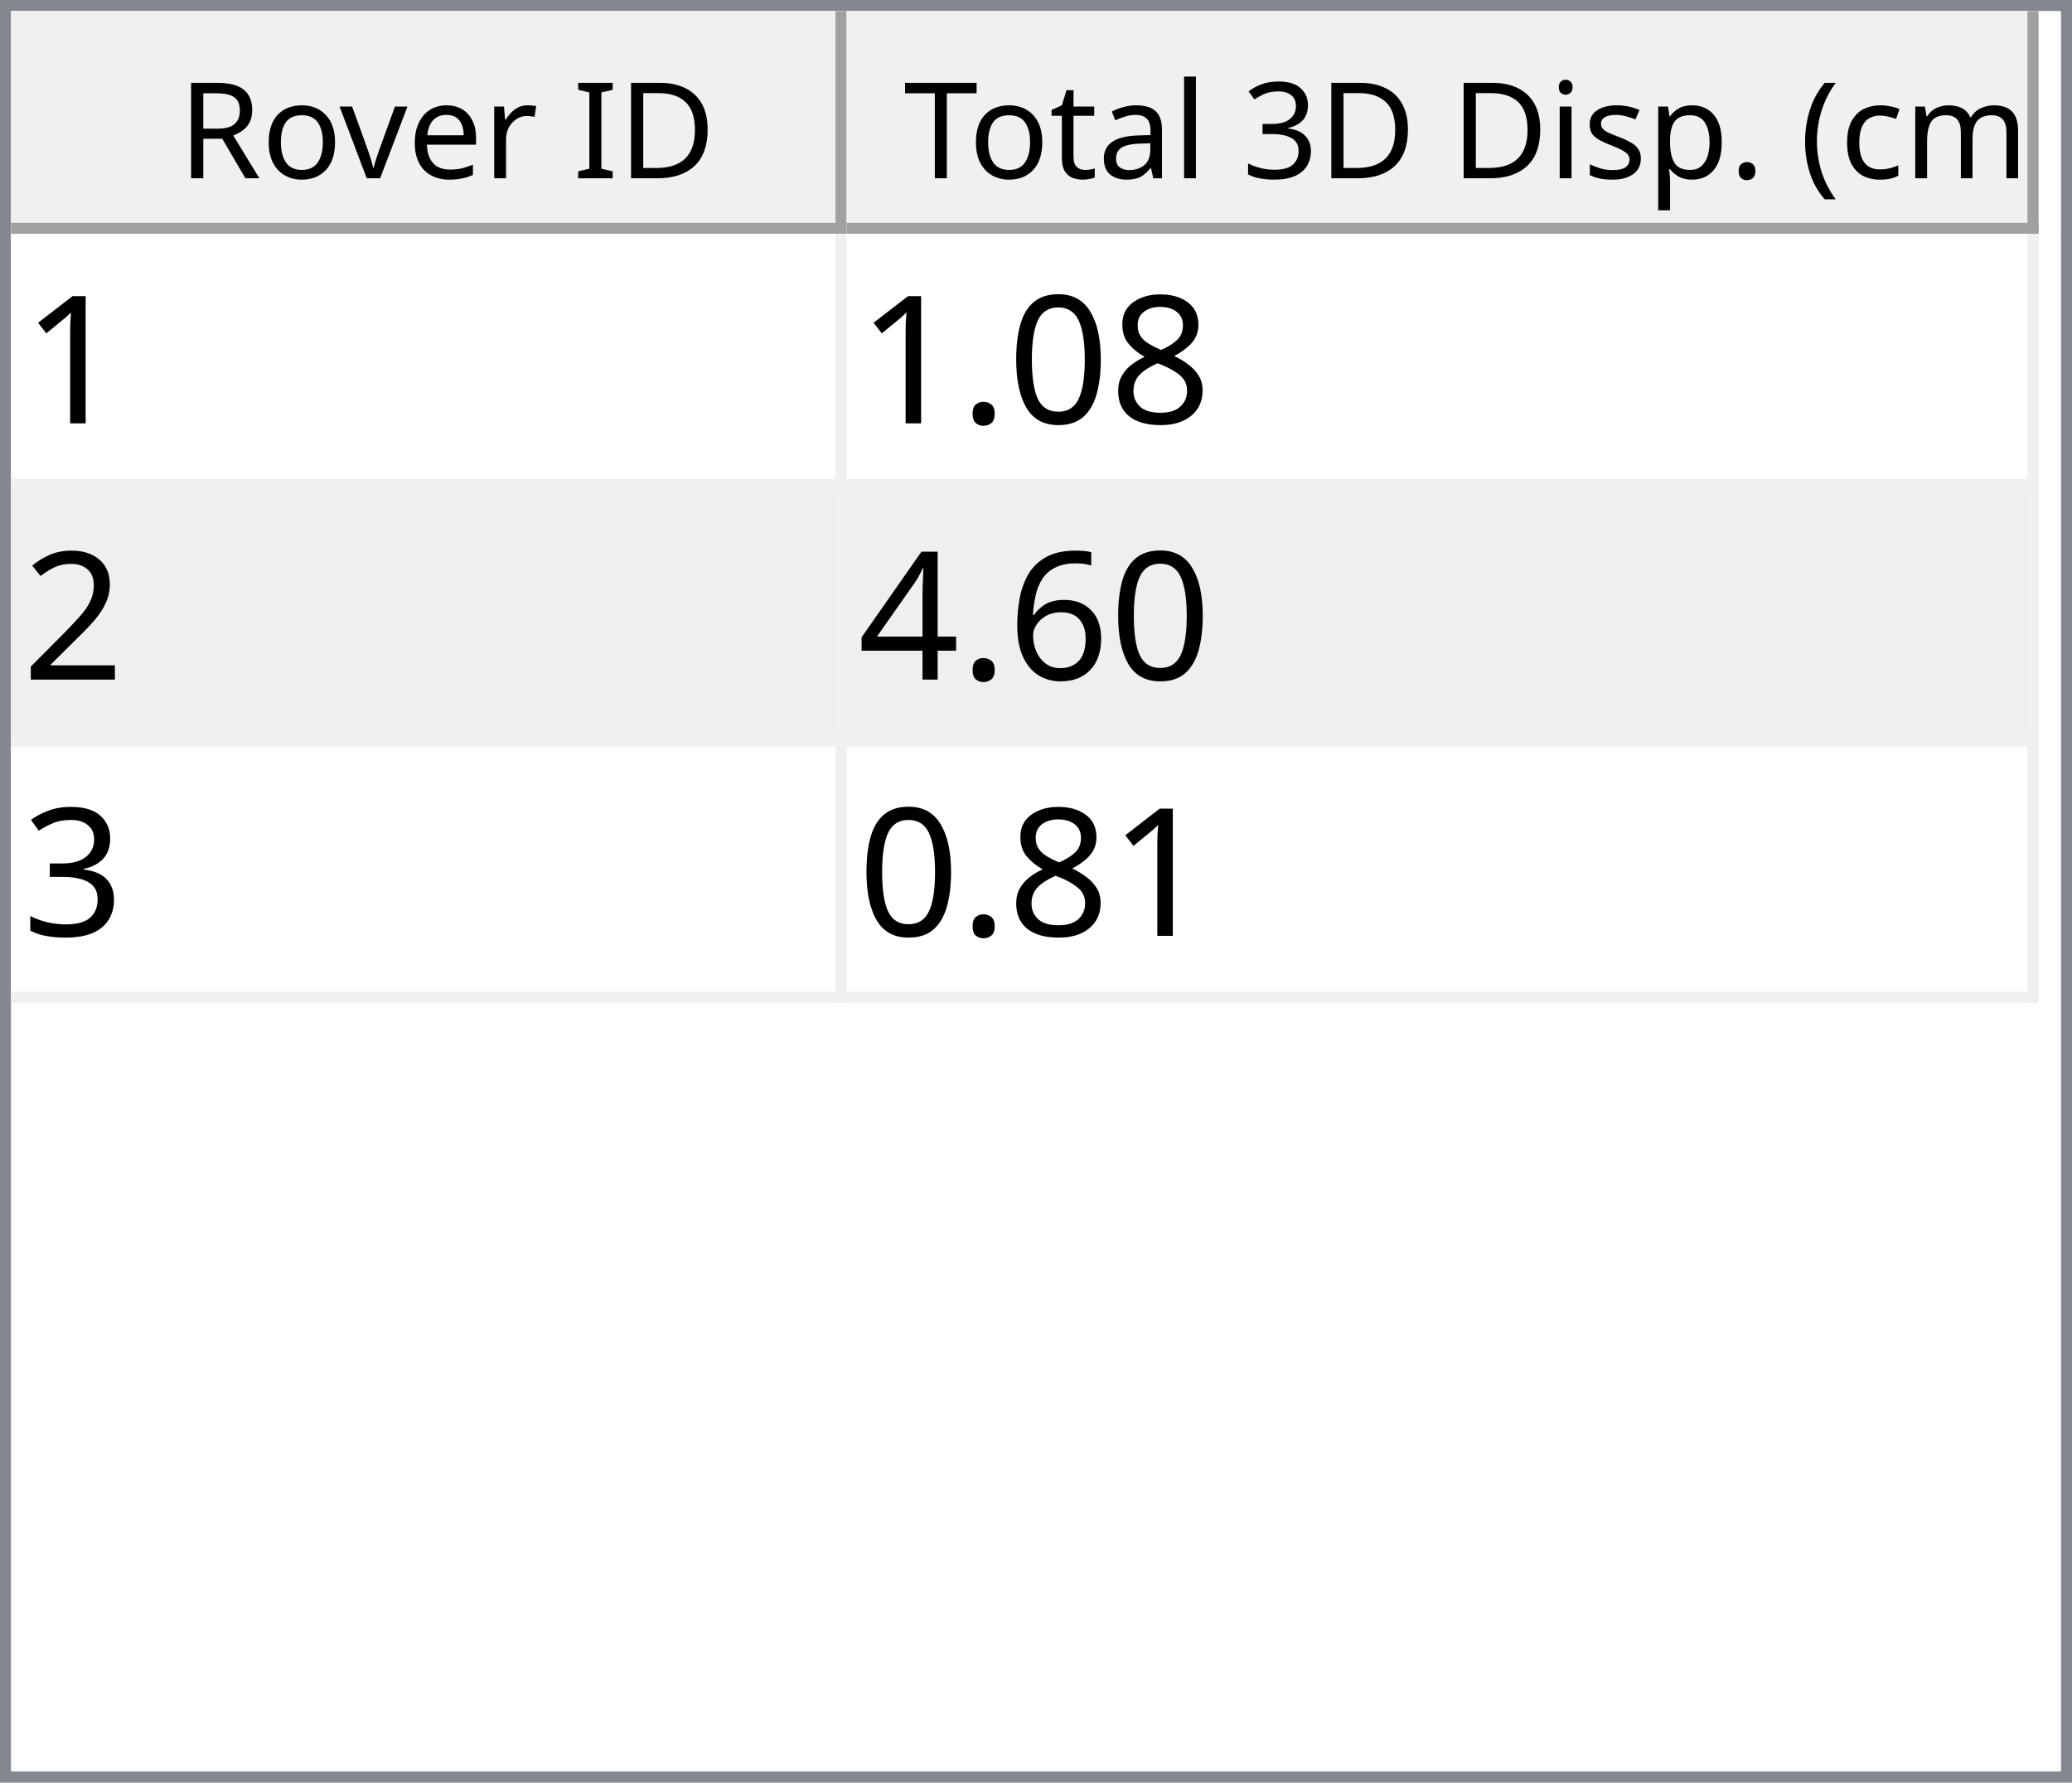
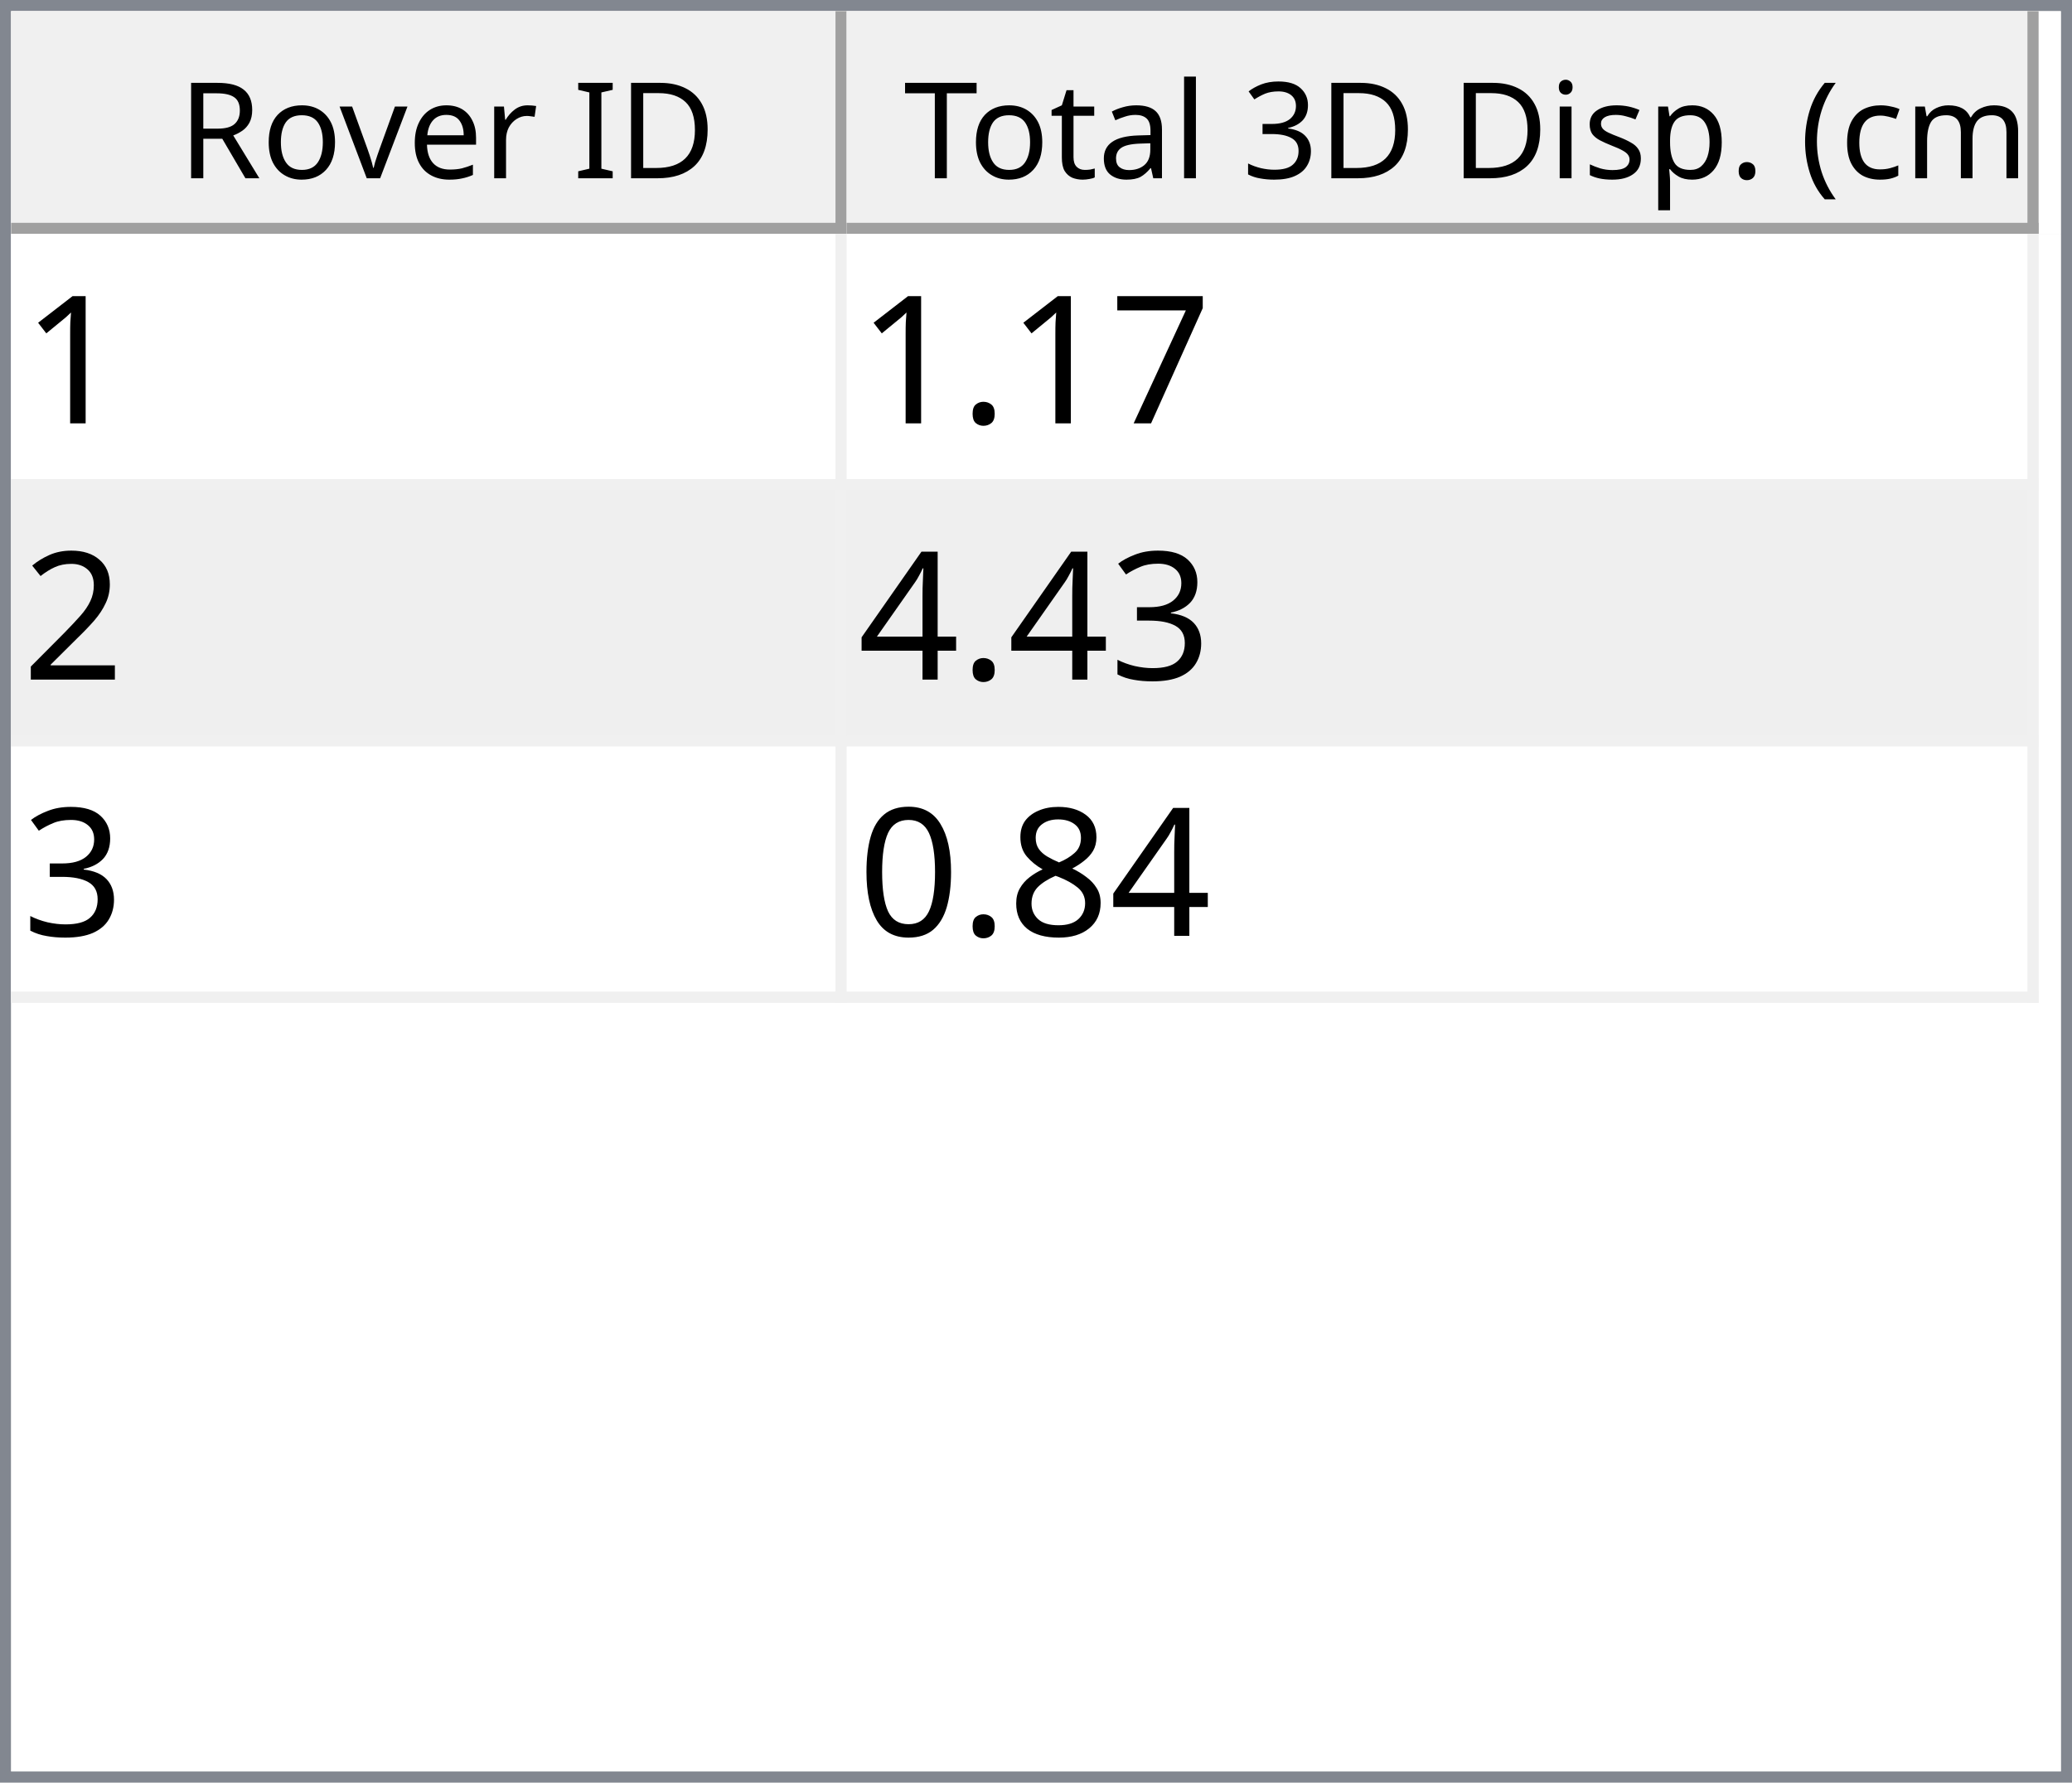
<svg xmlns="http://www.w3.org/2000/svg" style="fill-opacity:1; color-rendering:auto; color-interpolation:auto; text-rendering:auto; stroke:black; stroke-linecap:square; stroke-miterlimit:10; shape-rendering:auto; stroke-opacity:1; fill:black; stroke-dasharray:none; font-weight:normal; stroke-width:1; font-family:'Dialog'; font-style:normal; stroke-linejoin:miter; font-size:12px; stroke-dashoffset:0; image-rendering:auto;" width="186" height="160">
  <defs id="genericDefs" />
  <g>
    <defs id="defs1">
      <clipPath clipPathUnits="userSpaceOnUse" id="clipPath1">
        <path d="M0 0 L186 0 L186 160 L0 160 L0 0 Z" />
      </clipPath>
      <clipPath clipPathUnits="userSpaceOnUse" id="clipPath2">
        <path d="M0 0 L0 160 L186 160 L186 0 Z" />
      </clipPath>
      <clipPath clipPathUnits="userSpaceOnUse" id="clipPath3">
        <path d="M0 0 L0 20 L184 20 L184 0 Z" />
      </clipPath>
      <clipPath clipPathUnits="userSpaceOnUse" id="clipPath4">
        <path d="M0 0 L0 20 L75 20 L75 0 Z" />
      </clipPath>
      <clipPath clipPathUnits="userSpaceOnUse" id="clipPath5">
        <path d="M1 1 L1 19 L74 19 L74 1 Z" />
      </clipPath>
      <clipPath clipPathUnits="userSpaceOnUse" id="clipPath6">
        <path d="M0 0 L0 18 L73 18 L73 0 Z" />
      </clipPath>
      <clipPath clipPathUnits="userSpaceOnUse" id="clipPath7">
        <path d="M-0.5 -0.5 L-0.5 19.5 L74.5 19.5 L74.5 -0.5 Z" />
      </clipPath>
      <clipPath clipPathUnits="userSpaceOnUse" id="clipPath8">
        <path d="M0 0 L0 20 L107 20 L107 0 Z" />
      </clipPath>
      <clipPath clipPathUnits="userSpaceOnUse" id="clipPath9">
        <path d="M1 1 L1 19 L106 19 L106 1 Z" />
      </clipPath>
      <clipPath clipPathUnits="userSpaceOnUse" id="clipPath10">
        <path d="M0 0 L0 18 L105 18 L105 0 Z" />
      </clipPath>
      <clipPath clipPathUnits="userSpaceOnUse" id="clipPath11">
        <path d="M-0.5 -0.5 L-0.5 19.5 L106.5 19.5 L106.5 -0.5 Z" />
      </clipPath>
      <clipPath clipPathUnits="userSpaceOnUse" id="clipPath12">
        <path d="M0 0 L0 138 L184 138 L184 0 Z" />
      </clipPath>
      <clipPath clipPathUnits="userSpaceOnUse" id="clipPath13">
        <path d="M0 0 L0 69 L182 69 L182 0 Z" />
      </clipPath>
      <clipPath clipPathUnits="userSpaceOnUse" id="clipPath14">
        <path d="M-0.5 -0.5 L-0.5 68.5 L181.5 68.5 L181.5 -0.5 Z" />
      </clipPath>
      <clipPath clipPathUnits="userSpaceOnUse" id="clipPath15">
        <path d="M0 0 L0 22 L74 22 L74 0 Z" />
      </clipPath>
      <clipPath clipPathUnits="userSpaceOnUse" id="clipPath16">
        <path d="M0 0 L0 22 L106 22 L106 0 Z" />
      </clipPath>
      <font horiz-adv-x="64.551" id="font1">
        <font-face ascent="107.91" descent="25.098" units-per-em="100" style="font-style:normal; font-family:Segoe UI; font-weight:normal;" />
        <missing-glyph horiz-adv-x="64.551" d="M8.109 0 L8.109 68.266 L56.453 68.266 L56.453 0 L8.109 0 ZM15.328 7.234 L49.219 7.234 L49.219 61.031 L15.328 61.031 L15.328 7.234 Z" />
        <glyph unicode="D" horiz-adv-x="70.117" d="M9.188 0 L9.188 70.016 L28.516 70.016 Q65.531 70.016 65.531 35.891 Q65.531 19.672 55.25 9.836 Q44.969 0 27.734 0 L9.188 0 ZM17.391 62.594 L17.391 7.422 L27.828 7.422 Q41.609 7.422 49.273 14.797 Q56.938 22.172 56.938 35.688 Q56.938 62.594 28.328 62.594 L17.391 62.594 Z" />
        <glyph unicode="I" horiz-adv-x="26.611" d="M17.391 0 L9.188 0 L9.188 70.016 L17.391 70.016 L17.391 0 Z" />
        <glyph unicode=" " horiz-adv-x="27.393" d="" />
        <glyph unicode="r" horiz-adv-x="34.766" d="M34.188 41.891 Q32.078 43.5 28.125 43.5 Q23 43.5 19.555 38.672 Q16.109 33.844 16.109 25.484 L16.109 0 L8.109 0 L8.109 50 L16.109 50 L16.109 39.703 L16.312 39.703 Q18.016 44.969 21.531 47.922 Q25.047 50.875 29.391 50.875 Q32.516 50.875 34.188 50.203 L34.188 41.891 Z" />
        <glyph unicode="e" horiz-adv-x="52.295" d="M48.297 23 L12.984 23 Q13.188 14.656 17.484 10.109 Q21.781 5.562 29.297 5.562 Q37.75 5.562 44.828 11.141 L44.828 3.609 Q38.234 -1.172 27.391 -1.172 Q16.797 -1.172 10.742 5.641 Q4.688 12.453 4.688 24.812 Q4.688 36.469 11.305 43.82 Q17.922 51.172 27.734 51.172 Q37.547 51.172 42.922 44.828 Q48.297 38.484 48.297 27.203 L48.297 23 ZM40.094 29.781 Q40.047 36.719 36.75 40.578 Q33.453 44.438 27.594 44.438 Q21.922 44.438 17.969 40.383 Q14.016 36.328 13.094 29.781 L40.094 29.781 Z" />
        <glyph unicode="v" horiz-adv-x="47.9" d="M47.406 50 L27.484 0 L19.625 0 L0.688 50 L9.469 50 L22.172 13.672 Q23.578 9.672 23.922 6.688 L24.125 6.688 Q24.609 10.453 25.688 13.484 L38.969 50 L47.406 50 Z" />
        <glyph unicode="o" horiz-adv-x="58.594" d="M29 -1.172 Q17.922 -1.172 11.305 5.836 Q4.688 12.844 4.688 24.422 Q4.688 37.016 11.57 44.094 Q18.453 51.172 30.172 51.172 Q41.359 51.172 47.633 44.289 Q53.906 37.406 53.906 25.203 Q53.906 13.234 47.141 6.031 Q40.375 -1.172 29 -1.172 ZM29.594 44.438 Q21.875 44.438 17.383 39.188 Q12.891 33.938 12.891 24.703 Q12.891 15.828 17.43 10.695 Q21.969 5.562 29.594 5.562 Q37.359 5.562 41.531 10.594 Q45.703 15.625 45.703 24.906 Q45.703 34.281 41.531 39.359 Q37.359 44.438 29.594 44.438 Z" />
        <glyph unicode="R" horiz-adv-x="59.814" d="M59.375 0 L49.609 0 L37.891 19.625 Q36.281 22.359 34.766 24.289 Q33.25 26.219 31.664 27.438 Q30.078 28.656 28.25 29.219 Q26.422 29.781 24.125 29.781 L17.391 29.781 L17.391 0 L9.188 0 L9.188 70.016 L30.078 70.016 Q34.672 70.016 38.555 68.867 Q42.438 67.719 45.289 65.375 Q48.141 63.031 49.758 59.547 Q51.375 56.062 51.375 51.375 Q51.375 47.703 50.273 44.656 Q49.172 41.609 47.148 39.211 Q45.125 36.812 42.266 35.133 Q39.406 33.453 35.844 32.516 L35.844 32.328 Q37.594 31.547 38.891 30.547 Q40.188 29.547 41.359 28.18 Q42.531 26.812 43.68 25.078 Q44.828 23.344 46.234 21.047 L59.375 0 ZM17.391 62.594 L17.391 37.203 L28.516 37.203 Q31.594 37.203 34.203 38.133 Q36.812 39.062 38.719 40.797 Q40.625 42.531 41.703 45.047 Q42.781 47.562 42.781 50.688 Q42.781 56.297 39.141 59.445 Q35.5 62.594 28.609 62.594 L17.391 62.594 Z" />
        <glyph unicode=")" horiz-adv-x="30.176" d="M8.297 -15.922 L1.172 -15.922 Q16.406 2.344 16.406 26.812 Q16.406 51.469 1.078 70.016 L8.297 70.016 Q23.531 52.156 23.531 26.703 Q23.531 1.375 8.297 -15.922 Z" />
        <glyph unicode="m" horiz-adv-x="86.133" d="M79.109 0 L71.094 0 L71.094 28.719 Q71.094 37.016 68.531 40.727 Q65.969 44.438 59.906 44.438 Q54.781 44.438 51.195 39.75 Q47.609 35.062 47.609 28.516 L47.609 0 L39.594 0 L39.594 29.688 Q39.594 44.438 28.219 44.438 Q22.953 44.438 19.531 40.016 Q16.109 35.594 16.109 28.516 L16.109 0 L8.109 0 L8.109 50 L16.109 50 L16.109 42.094 L16.312 42.094 Q21.625 51.172 31.844 51.172 Q36.969 51.172 40.773 48.312 Q44.578 45.453 46 40.828 Q51.562 51.172 62.594 51.172 Q79.109 51.172 79.109 30.812 L79.109 0 Z" />
        <glyph unicode="c" horiz-adv-x="46.191" d="M42.188 2.297 Q36.422 -1.172 28.516 -1.172 Q17.828 -1.172 11.258 5.789 Q4.688 12.75 4.688 23.828 Q4.688 36.188 11.766 43.68 Q18.844 51.172 30.672 51.172 Q37.25 51.172 42.281 48.734 L42.281 40.531 Q36.719 44.438 30.375 44.438 Q22.703 44.438 17.797 38.945 Q12.891 33.453 12.891 24.516 Q12.891 15.719 17.508 10.641 Q22.125 5.562 29.891 5.562 Q36.422 5.562 42.188 9.906 L42.188 2.297 Z" />
        <glyph unicode="(" horiz-adv-x="30.176" d="M29.109 -15.922 L21.969 -15.922 Q6.844 1.375 6.844 26.703 Q6.844 52.156 21.969 70.016 L29.203 70.016 Q13.875 51.469 13.875 26.812 Q13.875 2.344 29.109 -15.922 Z" />
        <glyph unicode="." horiz-adv-x="21.68" d="M10.891 -1.078 Q8.641 -1.078 7.055 0.539 Q5.469 2.156 5.469 4.391 Q5.469 6.641 7.055 8.273 Q8.641 9.906 10.891 9.906 Q13.188 9.906 14.797 8.273 Q16.406 6.641 16.406 4.391 Q16.406 2.156 14.797 0.539 Q13.188 -1.078 10.891 -1.078 Z" />
        <glyph unicode="p" horiz-adv-x="58.789" d="M16.312 7.234 L16.109 7.234 L16.109 -23 L8.109 -23 L8.109 50 L16.109 50 L16.109 41.219 L16.312 41.219 Q22.219 51.172 33.594 51.172 Q43.266 51.172 48.688 44.461 Q54.109 37.75 54.109 26.469 Q54.109 13.922 48 6.375 Q41.891 -1.172 31.297 -1.172 Q21.578 -1.172 16.312 7.234 ZM16.109 27.391 L16.109 20.406 Q16.109 14.203 20.141 9.883 Q24.172 5.562 30.375 5.562 Q37.641 5.562 41.773 11.133 Q45.906 16.703 45.906 26.609 Q45.906 34.969 42.047 39.703 Q38.188 44.438 31.594 44.438 Q24.609 44.438 20.359 39.578 Q16.109 34.719 16.109 27.391 Z" />
        <glyph unicode="s" horiz-adv-x="42.432" d="M5.078 1.812 L5.078 10.406 Q11.625 5.562 19.484 5.562 Q30.031 5.562 30.031 12.594 Q30.031 14.594 29.125 15.992 Q28.219 17.391 26.68 18.461 Q25.141 19.531 23.07 20.383 Q21 21.234 18.609 22.172 Q15.281 23.484 12.766 24.828 Q10.25 26.172 8.57 27.859 Q6.891 29.547 6.031 31.695 Q5.172 33.844 5.172 36.719 Q5.172 40.234 6.789 42.945 Q8.406 45.656 11.086 47.484 Q13.766 49.312 17.211 50.242 Q20.656 51.172 24.312 51.172 Q30.812 51.172 35.938 48.922 L35.938 40.828 Q30.422 44.438 23.25 44.438 Q21 44.438 19.195 43.922 Q17.391 43.406 16.094 42.477 Q14.797 41.547 14.086 40.258 Q13.375 38.969 13.375 37.406 Q13.375 35.453 14.086 34.133 Q14.797 32.812 16.164 31.789 Q17.531 30.766 19.484 29.938 Q21.438 29.109 23.922 28.125 Q27.25 26.859 29.883 25.516 Q32.516 24.172 34.375 22.484 Q36.234 20.797 37.234 18.602 Q38.234 16.406 38.234 13.375 Q38.234 9.672 36.602 6.938 Q34.969 4.203 32.234 2.398 Q29.5 0.594 25.93 -0.289 Q22.359 -1.172 18.453 -1.172 Q10.75 -1.172 5.078 1.812 Z" />
        <glyph unicode="i" horiz-adv-x="24.219" d="M12.203 62.703 Q10.062 62.703 8.547 64.164 Q7.031 65.625 7.031 67.875 Q7.031 70.125 8.547 71.609 Q10.062 73.094 12.203 73.094 Q14.406 73.094 15.945 71.609 Q17.484 70.125 17.484 67.875 Q17.484 65.719 15.945 64.211 Q14.406 62.703 12.203 62.703 ZM16.109 0 L8.109 0 L8.109 50 L16.109 50 L16.109 0 Z" />
        <glyph unicode="3" horiz-adv-x="53.906" d="M46.531 19.828 Q46.531 15.094 44.75 11.211 Q42.969 7.328 39.719 4.57 Q36.469 1.812 31.93 0.297 Q27.391 -1.219 21.922 -1.219 Q11.922 -1.219 6 2.594 L6 11.188 Q13.094 5.609 22.219 5.609 Q25.875 5.609 28.828 6.539 Q31.781 7.469 33.906 9.227 Q36.031 10.984 37.18 13.477 Q38.328 15.969 38.328 19.094 Q38.328 32.812 18.797 32.812 L12.984 32.812 L12.984 39.594 L18.5 39.594 Q35.797 39.594 35.797 52.484 Q35.797 64.406 22.609 64.406 Q15.188 64.406 8.688 59.422 L8.688 67.188 Q15.375 71.188 24.609 71.188 Q29 71.188 32.57 69.969 Q36.141 68.75 38.68 66.555 Q41.219 64.359 42.609 61.281 Q44 58.203 44 54.5 Q44 40.672 30.031 36.719 L30.031 36.531 Q33.594 36.141 36.625 34.797 Q39.656 33.453 41.852 31.305 Q44.047 29.156 45.289 26.25 Q46.531 23.344 46.531 19.828 Z" />
        <glyph unicode="l" horiz-adv-x="24.219" d="M16.109 0 L8.109 0 L8.109 74.031 L16.109 74.031 L16.109 0 Z" />
        <glyph unicode="a" horiz-adv-x="50.879" d="M43.891 0 L35.891 0 L35.891 7.812 L35.688 7.812 Q30.469 -1.172 20.312 -1.172 Q12.844 -1.172 8.617 2.781 Q4.391 6.734 4.391 13.281 Q4.391 27.297 20.906 29.594 L35.891 31.688 Q35.891 44.438 25.594 44.438 Q16.547 44.438 9.281 38.281 L9.281 46.484 Q16.656 51.172 26.266 51.172 Q43.891 51.172 43.891 32.516 L43.891 0 ZM35.891 25.297 L23.828 23.641 Q18.266 22.859 15.43 20.875 Q12.594 18.891 12.594 13.875 Q12.594 10.203 15.211 7.883 Q17.828 5.562 22.172 5.562 Q28.125 5.562 32.008 9.742 Q35.891 13.922 35.891 20.312 L35.891 25.297 Z" />
        <glyph unicode="t" horiz-adv-x="33.887" d="M31.297 0.484 Q28.469 -1.078 23.828 -1.078 Q10.688 -1.078 10.688 13.578 L10.688 43.172 L2.094 43.172 L2.094 50 L10.688 50 L10.688 62.203 L18.703 64.797 L18.703 50 L31.297 50 L31.297 43.172 L18.703 43.172 L18.703 14.984 Q18.703 9.969 20.414 7.82 Q22.125 5.672 26.078 5.672 Q29.109 5.672 31.297 7.328 L31.297 0.484 Z" />
        <glyph unicode="T" horiz-adv-x="52.393" d="M50.594 62.594 L30.375 62.594 L30.375 0 L22.172 0 L22.172 62.594 L2 62.594 L2 70.016 L50.594 70.016 L50.594 62.594 Z" />
      </font>
      <font horiz-adv-x="75.0" id="font2">
        <font-face ascent="100.537" descent="21.973" units-per-em="100" style="font-style:normal; font-family:sans-serif; font-weight:normal;" />
        <missing-glyph horiz-adv-x="75.0" d="M12.5 0 L12.5 62.5 L62.5 62.5 L62.5 0 L12.5 0 ZM14.062 1.562 L60.938 1.562 L60.938 60.938 L14.062 60.938 L14.062 1.562 Z" />
        <glyph unicode="1" horiz-adv-x="55.615" d="M37.25 0 L28.469 0 L28.469 56 Q25.297 52.984 20.141 49.953 Q14.984 46.922 10.891 45.406 L10.891 53.906 Q18.266 57.375 23.781 62.305 Q29.297 67.234 31.594 71.875 L37.25 71.875 L37.25 0 Z" />
+         <glyph unicode="7" horiz-adv-x="55.615" d="M4.734 62.203 L4.734 70.656 L51.078 70.656 L51.078 63.812 Q44.234 56.547 37.523 44.484 Q30.812 32.422 27.156 19.672 Q24.516 10.688 23.781 0 L14.75 0 Q14.891 8.453 18.062 20.414 Q21.234 32.375 27.172 43.484 Q33.109 54.594 39.797 62.203 L4.734 62.203 Z" />
+         <glyph unicode="." horiz-adv-x="27.783" d="M9.078 0 L9.078 10.016 L19.094 10.016 L19.094 0 L9.078 0 Z" />
+         <glyph unicode="2" horiz-adv-x="55.615" d="M50.344 8.453 L50.344 0 L3.031 0 Q2.938 3.172 4.047 6.109 Q5.859 10.938 9.836 15.625 Q13.812 20.312 21.344 26.469 Q33.016 36.031 37.117 41.625 Q41.219 47.219 41.219 52.203 Q41.219 57.422 37.477 61.008 Q33.734 64.594 27.734 64.594 Q21.391 64.594 17.578 60.789 Q13.766 56.984 13.719 50.25 L4.688 51.172 Q5.609 61.281 11.664 66.578 Q17.719 71.875 27.938 71.875 Q38.234 71.875 44.242 66.164 Q50.25 60.453 50.25 52 Q50.25 47.703 48.492 43.555 Q46.734 39.406 42.656 34.812 Q38.578 30.219 29.109 22.219 Q21.188 15.578 18.945 13.211 Q16.703 10.844 15.234 8.453 L50.344 8.453 Z" />
+         <glyph unicode="3" horiz-adv-x="55.615" d="M4.203 18.891 L12.984 20.062 Q14.5 12.594 18.141 9.297 Q21.781 6 27 6 Q33.203 6 37.477 10.297 Q41.75 14.594 41.75 20.953 Q41.75 27 37.797 30.93 Q33.844 34.859 27.734 34.859 Q25.25 34.859 21.531 33.891 L22.516 41.609 Q23.391 41.5 23.922 41.5 Q29.547 41.5 34.039 44.43 Q38.531 47.359 38.531 53.469 Q38.531 58.297 35.258 61.477 Q31.984 64.656 26.812 64.656 Q21.688 64.656 18.266 61.43 Q14.844 58.203 13.875 51.766 L5.078 53.328 Q6.688 62.156 12.398 67.016 Q18.109 71.875 26.609 71.875 Q32.469 71.875 37.398 69.359 Q42.328 66.844 44.945 62.5 Q47.562 58.156 47.562 53.266 Q47.562 48.641 45.07 44.828 Q42.578 41.016 37.703 38.766 Q44.047 37.312 47.562 32.695 Q51.078 28.078 51.078 21.141 Q51.078 11.766 44.242 5.25 Q37.406 -1.266 26.953 -1.266 Q17.531 -1.266 11.305 4.352 Q5.078 9.969 4.203 18.891 Z" />
+         <glyph unicode="4" horiz-adv-x="55.615" d="M32.328 0 L32.328 17.141 L1.266 17.141 L1.266 25.203 L33.938 71.578 L41.109 71.578 L41.109 25.203 L50.781 25.203 L50.781 17.141 L41.109 17.141 L41.109 0 L32.328 0 ZM32.328 25.203 L32.328 57.469 L9.906 25.203 L32.328 25.203 Z" />
        <glyph unicode="8" horiz-adv-x="55.615" d="M17.672 38.812 Q12.203 40.828 9.57 44.539 Q6.938 48.25 6.938 53.422 Q6.938 61.234 12.555 66.555 Q18.172 71.875 27.484 71.875 Q36.859 71.875 42.578 66.43 Q48.297 60.984 48.297 53.172 Q48.297 48.188 45.68 44.508 Q43.062 40.828 37.75 38.812 Q44.344 36.672 47.781 31.883 Q51.219 27.094 51.219 20.453 Q51.219 11.281 44.727 5.031 Q38.234 -1.219 27.641 -1.219 Q17.047 -1.219 10.547 5.055 Q4.047 11.328 4.047 20.703 Q4.047 27.688 7.594 32.398 Q11.141 37.109 17.672 38.812 ZM15.922 53.719 Q15.922 48.641 19.195 45.414 Q22.469 42.188 27.688 42.188 Q32.766 42.188 36.016 45.383 Q39.266 48.578 39.266 53.219 Q39.266 58.062 35.914 61.359 Q32.562 64.656 27.594 64.656 Q22.562 64.656 19.242 61.43 Q15.922 58.203 15.922 53.719 ZM13.094 20.656 Q13.094 16.891 14.875 13.375 Q16.656 9.859 20.172 7.93 Q23.688 6 27.734 6 Q34.031 6 38.133 10.055 Q42.234 14.109 42.234 20.359 Q42.234 26.703 38.016 30.859 Q33.797 35.016 27.438 35.016 Q21.234 35.016 17.164 30.914 Q13.094 26.812 13.094 20.656 Z" />
        <glyph unicode="0" horiz-adv-x="55.615" d="M4.156 35.297 Q4.156 48 6.766 55.742 Q9.375 63.484 14.523 67.68 Q19.672 71.875 27.484 71.875 Q33.25 71.875 37.594 69.555 Q41.938 67.234 44.773 62.867 Q47.609 58.5 49.219 52.227 Q50.828 45.953 50.828 35.297 Q50.828 22.703 48.242 14.969 Q45.656 7.234 40.508 3.008 Q35.359 -1.219 27.484 -1.219 Q17.141 -1.219 11.234 6.203 Q4.156 15.141 4.156 35.297 ZM13.188 35.297 Q13.188 17.672 17.312 11.836 Q21.438 6 27.484 6 Q33.547 6 37.672 11.859 Q41.797 17.719 41.797 35.297 Q41.797 52.984 37.672 58.789 Q33.547 64.594 27.391 64.594 Q21.344 64.594 17.719 59.469 Q13.188 52.938 13.188 35.297 Z" />
-         <glyph unicode="." horiz-adv-x="27.783" d="M9.078 0 L9.078 10.016 L19.094 10.016 L19.094 0 L9.078 0 Z" />
-         <glyph unicode="2" horiz-adv-x="55.615" d="M50.344 8.453 L50.344 0 L3.031 0 Q2.938 3.172 4.047 6.109 Q5.859 10.938 9.836 15.625 Q13.812 20.312 21.344 26.469 Q33.016 36.031 37.117 41.625 Q41.219 47.219 41.219 52.203 Q41.219 57.422 37.477 61.008 Q33.734 64.594 27.734 64.594 Q21.391 64.594 17.578 60.789 Q13.766 56.984 13.719 50.25 L4.688 51.172 Q5.609 61.281 11.664 66.578 Q17.719 71.875 27.938 71.875 Q38.234 71.875 44.242 66.164 Q50.25 60.453 50.25 52 Q50.25 47.703 48.492 43.555 Q46.734 39.406 42.656 34.812 Q38.578 30.219 29.109 22.219 Q21.188 15.578 18.945 13.211 Q16.703 10.844 15.234 8.453 L50.344 8.453 Z" />
-         <glyph unicode="6" horiz-adv-x="55.615" d="M49.75 54.047 L41.016 53.375 Q39.844 58.547 37.703 60.891 Q34.125 64.656 28.906 64.656 Q24.703 64.656 21.531 62.312 Q17.391 59.281 14.992 53.469 Q12.594 47.656 12.5 36.922 Q15.672 41.75 20.266 44.094 Q24.859 46.438 29.891 46.438 Q38.672 46.438 44.852 39.969 Q51.031 33.5 51.031 23.25 Q51.031 16.5 48.125 10.719 Q45.219 4.938 40.141 1.859 Q35.062 -1.219 28.609 -1.219 Q17.625 -1.219 10.695 6.859 Q3.766 14.938 3.766 33.5 Q3.766 54.25 11.422 63.672 Q18.109 71.875 29.438 71.875 Q37.891 71.875 43.289 67.141 Q48.688 62.406 49.75 54.047 ZM13.875 23.188 Q13.875 18.656 15.797 14.508 Q17.719 10.359 21.188 8.18 Q24.656 6 28.469 6 Q34.031 6 38.039 10.492 Q42.047 14.984 42.047 22.703 Q42.047 30.125 38.086 34.398 Q34.125 38.672 28.125 38.672 Q22.172 38.672 18.023 34.398 Q13.875 30.125 13.875 23.188 Z" />
-         <glyph unicode="4" horiz-adv-x="55.615" d="M32.328 0 L32.328 17.141 L1.266 17.141 L1.266 25.203 L33.938 71.578 L41.109 71.578 L41.109 25.203 L50.781 25.203 L50.781 17.141 L41.109 17.141 L41.109 0 L32.328 0 ZM32.328 25.203 L32.328 57.469 L9.906 25.203 L32.328 25.203 Z" />
-         <glyph unicode="3" horiz-adv-x="55.615" d="M4.203 18.891 L12.984 20.062 Q14.5 12.594 18.141 9.297 Q21.781 6 27 6 Q33.203 6 37.477 10.297 Q41.75 14.594 41.75 20.953 Q41.75 27 37.797 30.93 Q33.844 34.859 27.734 34.859 Q25.25 34.859 21.531 33.891 L22.516 41.609 Q23.391 41.5 23.922 41.5 Q29.547 41.5 34.039 44.43 Q38.531 47.359 38.531 53.469 Q38.531 58.297 35.258 61.477 Q31.984 64.656 26.812 64.656 Q21.688 64.656 18.266 61.43 Q14.844 58.203 13.875 51.766 L5.078 53.328 Q6.688 62.156 12.398 67.016 Q18.109 71.875 26.609 71.875 Q32.469 71.875 37.398 69.359 Q42.328 66.844 44.945 62.5 Q47.562 58.156 47.562 53.266 Q47.562 48.641 45.07 44.828 Q42.578 41.016 37.703 38.766 Q44.047 37.312 47.562 32.695 Q51.078 28.078 51.078 21.141 Q51.078 11.766 44.242 5.25 Q37.406 -1.266 26.953 -1.266 Q17.531 -1.266 11.305 4.352 Q5.078 9.969 4.203 18.891 Z" />
      </font>
    </defs>
    <g style="fill:white; stroke:white;">
      <rect x="0" y="0" width="186" style="clip-path:url(#clipPath1); stroke:none;" height="160" />
    </g>
    <g style="fill:white; text-rendering:optimizeSpeed; color-rendering:optimizeSpeed; image-rendering:optimizeSpeed; shape-rendering:crispEdges; stroke:white; color-interpolation:sRGB;">
      <rect x="0" width="186" height="160" y="0" style="stroke:none;" />
      <path style="stroke:none;" d="M0 160 L186 160 L186 0 L0 0 Z" />
    </g>
    <g style="fill:rgb(240,240,240); font-family:'Segoe UI'; stroke:rgb(240,240,240);">
      <rect x="0" y="0" width="186" style="clip-path:url(#clipPath2); stroke:none;" height="160" />
    </g>
    <g style="fill:rgb(130,135,144); font-family:'Segoe UI'; stroke:rgb(130,135,144);">
      <path d="M0 0 L186 0 L186 160 L0 160 L0 0 ZM1 1 L185 1 L185 159 L1 159 L1 1 Z" style="fill-rule:evenodd; clip-path:url(#clipPath2); stroke:none;" />
    </g>
    <g style="fill:white; font-family:'Segoe UI'; stroke:white;" transform="translate(1,1)">
      <rect x="0" y="0" width="184" style="clip-path:url(#clipPath3); stroke:none;" height="20" />
    </g>
    <g style="fill:rgb(240,240,240); font-family:'Segoe UI'; stroke:rgb(240,240,240);" transform="translate(1,1)">
      <rect x="0" y="0" width="75" style="clip-path:url(#clipPath4); stroke:none;" height="20" />
    </g>
    <g style="font-family:'Segoe UI';" transform="translate(2,2)">
      <text x="14" xml:space="preserve" y="14" style="clip-path:url(#clipPath6); stroke:none;">Rover ID</text>
    </g>
    <g style="fill:rgb(160,160,160); font-family:'Segoe UI'; stroke:rgb(160,160,160); stroke-linejoin:bevel;" transform="translate(1.5,1.5)">
      <line x1="74" x2="74" y1="0" style="fill:none; clip-path:url(#clipPath7);" y2="19" />
    </g>
    <g style="fill:rgb(160,160,160); font-family:'Segoe UI'; stroke:rgb(160,160,160); stroke-linejoin:bevel;" transform="matrix(1,0,0,1,1,1) translate(0.5,0.5)">
      <line x1="0" x2="74" y1="19" style="fill:none; clip-path:url(#clipPath7);" y2="19" />
    </g>
    <g style="fill:rgb(240,240,240); font-family:'Segoe UI'; stroke:rgb(240,240,240);" transform="translate(76,1)">
      <rect x="0" y="0" width="107" style="clip-path:url(#clipPath8); stroke:none;" height="20" />
    </g>
    <g style="font-family:'Segoe UI';" transform="translate(77,2)">
      <text x="1" xml:space="preserve" y="14" style="clip-path:url(#clipPath10); stroke:none;"> Total 3D Disp. (cm)</text>
    </g>
    <g style="fill:rgb(160,160,160); font-family:'Segoe UI'; stroke:rgb(160,160,160); stroke-linejoin:bevel;" transform="translate(76.5,1.5)">
      <line x1="106" x2="106" y1="0" style="fill:none; clip-path:url(#clipPath11);" y2="19" />
    </g>
    <g style="fill:rgb(160,160,160); font-family:'Segoe UI'; stroke:rgb(160,160,160); stroke-linejoin:bevel;" transform="matrix(1,0,0,1,76,1) translate(0.5,0.5)">
      <line x1="0" x2="106" y1="19" style="fill:none; clip-path:url(#clipPath11);" y2="19" />
    </g>
    <g style="fill:white; font-family:'Segoe UI'; stroke:white;" transform="translate(1,21)">
      <rect x="0" y="0" width="184" style="clip-path:url(#clipPath12); stroke:none;" height="138" />
    </g>
    <g style="fill:rgb(240,240,240); font-size:16px; font-family:sans-serif; stroke:rgb(240,240,240);" transform="translate(1,21)">
      <rect x="0" y="0" width="182" style="clip-path:url(#clipPath13); stroke:none;" height="69" />
      <line transform="translate(0.5,0.5)" x1="0" x2="181" y1="22" style="clip-path:url(#clipPath14); fill:none; stroke-linejoin:bevel;" y2="22" />
    </g>
    <g transform="matrix(1,0,0,1,1,21) translate(0.5,0.5)" style="fill:rgb(240,240,240); font-size:16px; font-family:sans-serif; stroke:rgb(240,240,240); stroke-linejoin:bevel;">
      <line x1="0" x2="181" y1="45" style="fill:none; clip-path:url(#clipPath14);" y2="45" />
    </g>
    <g transform="matrix(1,0,0,1,1,21) translate(0.5,0.5)" style="fill:rgb(240,240,240); font-size:16px; font-family:sans-serif; stroke:rgb(240,240,240); stroke-linejoin:bevel;">
      <line x1="0" x2="181" y1="68" style="fill:none; clip-path:url(#clipPath14);" y2="68" />
    </g>
    <g transform="matrix(1,0,0,1,1,21) translate(0.5,0.5)" style="fill:rgb(240,240,240); font-size:16px; font-family:sans-serif; stroke:rgb(240,240,240); stroke-linejoin:bevel;">
      <line x1="74" x2="74" y1="0" style="fill:none; clip-path:url(#clipPath14);" y2="68" />
    </g>
    <g transform="matrix(1,0,0,1,1,21) translate(0.5,0.5)" style="fill:rgb(240,240,240); font-size:16px; font-family:sans-serif; stroke:rgb(240,240,240); stroke-linejoin:bevel;">
      <line x1="181" x2="181" y1="0" style="fill:none; clip-path:url(#clipPath14);" y2="68" />
    </g>
    <g style="fill:white; font-size:16px; font-family:sans-serif; stroke:white;" transform="matrix(1,0,0,1,1,21)">
      <rect x="0" y="0" width="74" style="clip-path:url(#clipPath15); stroke:none;" height="22" />
      <text x="1" y="17" style="fill:black; clip-path:url(#clipPath15); stroke:none;" xml:space="preserve">1</text>
    </g>
    <g style="fill:white; font-size:16px; font-family:sans-serif; stroke:white;" transform="matrix(1,0,0,1,1,21) translate(75,0)">
      <rect x="0" y="0" width="106" style="clip-path:url(#clipPath16); stroke:none;" height="22" />
-       <text x="1" y="17" style="fill:black; clip-path:url(#clipPath16); stroke:none;" xml:space="preserve">1.08</text>
+       <text x="1" y="17" style="fill:black; clip-path:url(#clipPath16); stroke:none;" xml:space="preserve">1.17</text>
    </g>
    <g style="fill:rgb(239,239,239); font-size:16px; font-family:sans-serif; stroke:rgb(239,239,239);" transform="matrix(1,0,0,1,1,21) translate(0,23)">
      <rect x="0" y="0" width="74" style="clip-path:url(#clipPath15); stroke:none;" height="22" />
      <text x="1" y="17" style="fill:black; clip-path:url(#clipPath15); stroke:none;" xml:space="preserve">2</text>
    </g>
    <g style="fill:rgb(239,239,239); font-size:16px; font-family:sans-serif; stroke:rgb(239,239,239);" transform="matrix(1,0,0,1,1,21) translate(75,23)">
      <rect x="0" y="0" width="106" style="clip-path:url(#clipPath16); stroke:none;" height="22" />
-       <text x="1" y="17" style="fill:black; clip-path:url(#clipPath16); stroke:none;" xml:space="preserve">4.60</text>
+       <text x="1" y="17" style="fill:black; clip-path:url(#clipPath16); stroke:none;" xml:space="preserve">4.43</text>
    </g>
    <g style="fill:white; font-size:16px; font-family:sans-serif; stroke:white;" transform="matrix(1,0,0,1,1,21) translate(0,46)">
      <rect x="0" y="0" width="74" style="clip-path:url(#clipPath15); stroke:none;" height="22" />
      <text x="1" y="17" style="fill:black; clip-path:url(#clipPath15); stroke:none;" xml:space="preserve">3</text>
    </g>
    <g style="fill:white; font-size:16px; font-family:sans-serif; stroke:white;" transform="matrix(1,0,0,1,1,21) translate(75,46)">
      <rect x="0" y="0" width="106" style="clip-path:url(#clipPath16); stroke:none;" height="22" />
-       <text x="1" y="17" style="fill:black; clip-path:url(#clipPath16); stroke:none;" xml:space="preserve">0.81</text>
+       <text x="1" y="17" style="fill:black; clip-path:url(#clipPath16); stroke:none;" xml:space="preserve">0.84</text>
    </g>
  </g>
</svg>
